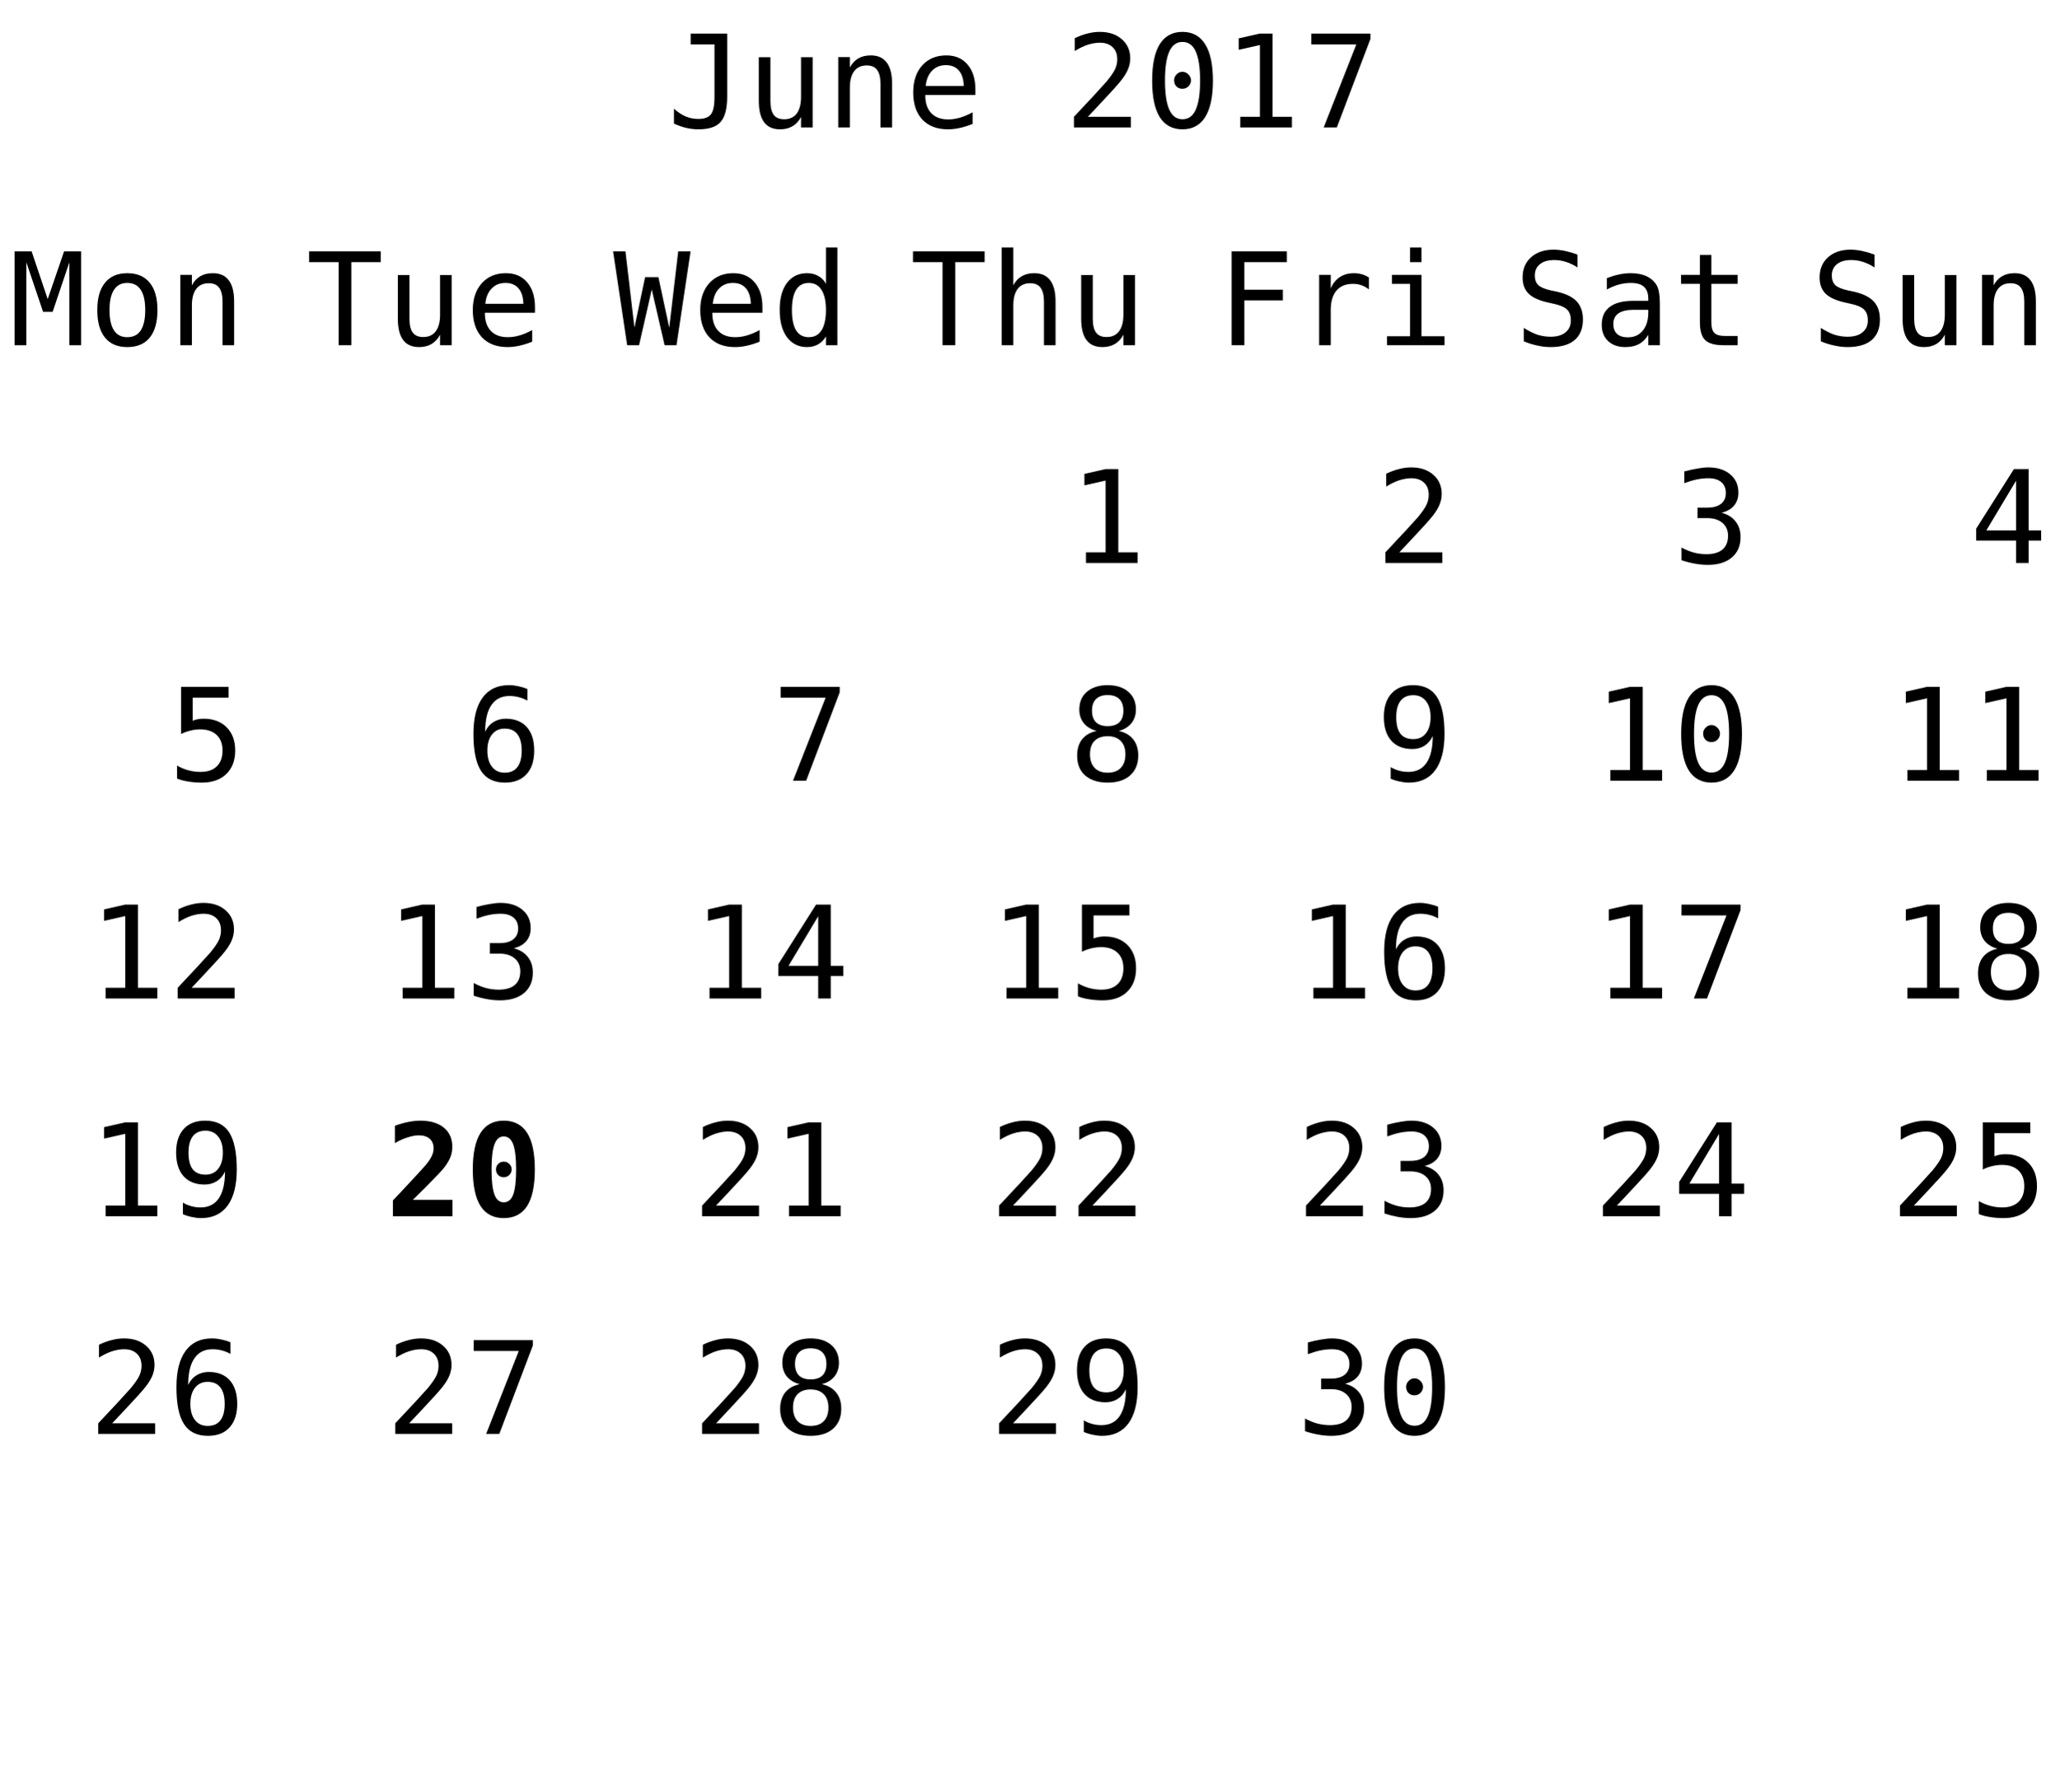
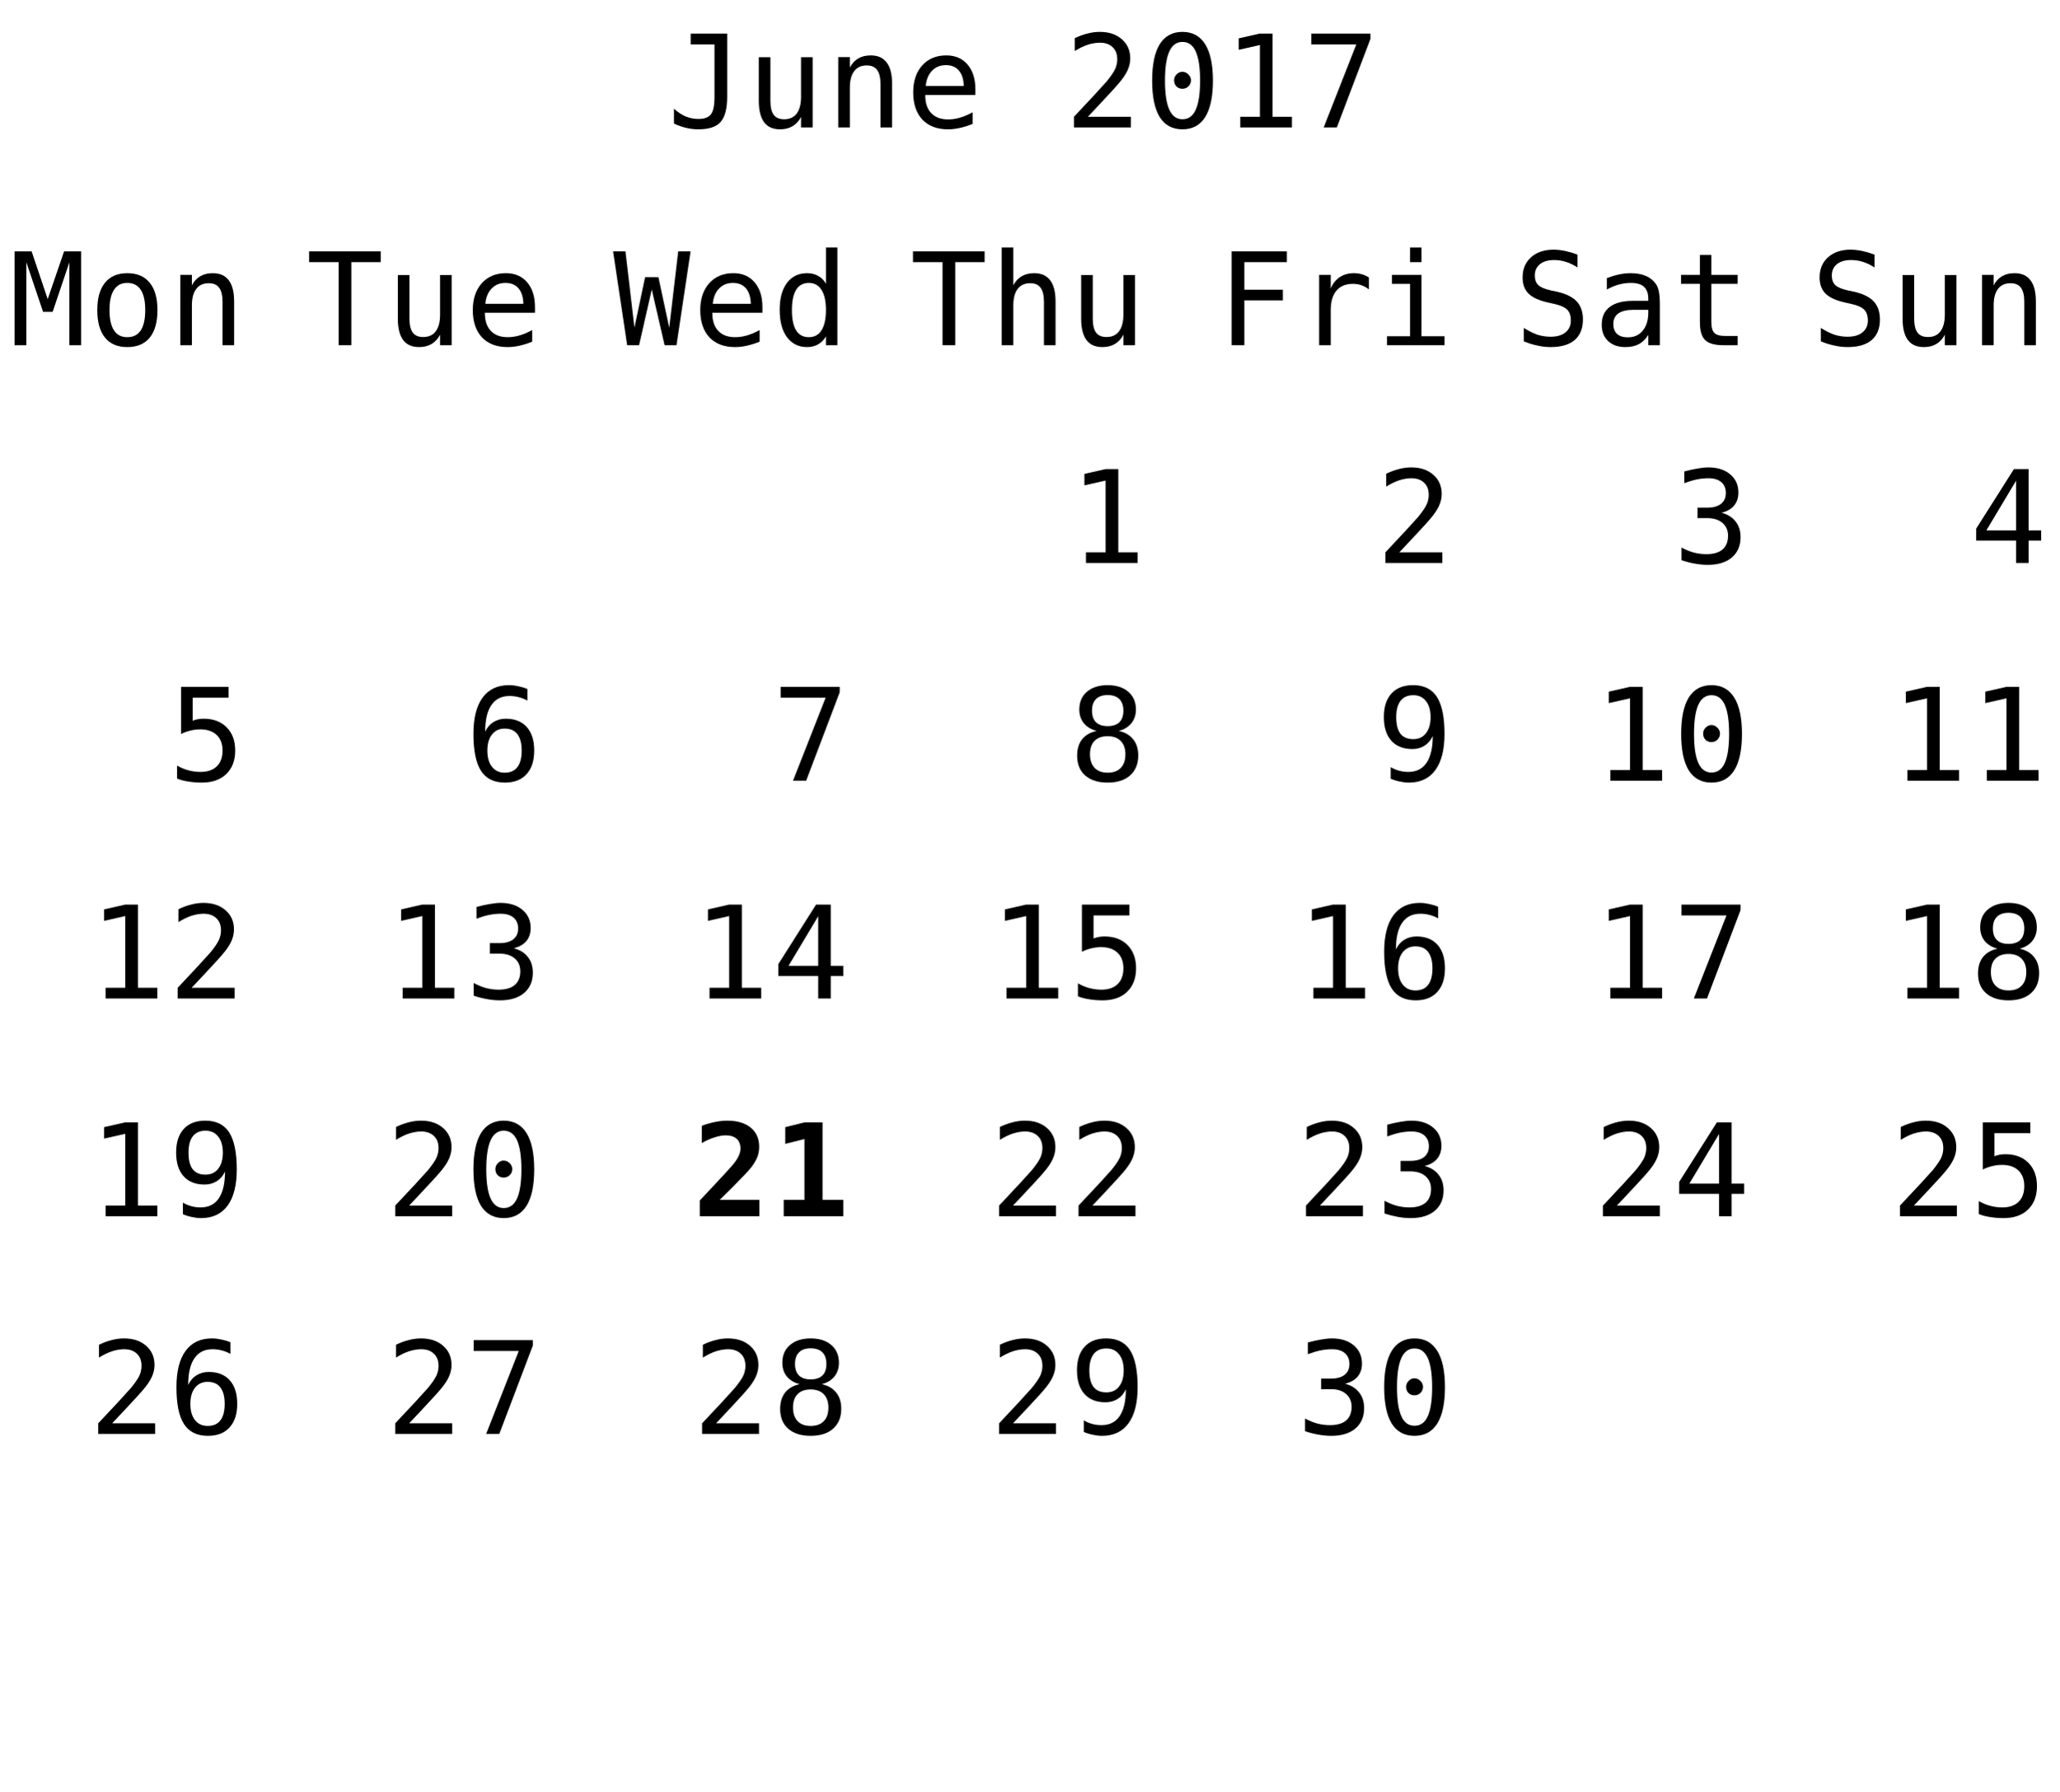
<svg xmlns="http://www.w3.org/2000/svg" xmlns:xlink="http://www.w3.org/1999/xlink" width="208pt" height="181pt" viewBox="0 0 208 181" version="1.1">
  <defs>
    <g>
      <symbol overflow="visible" id="glyph0-0">
        <path style="stroke:none;" d="M 0.656 2.297 L 0.656 -9.172 L 7.156 -9.172 L 7.156 2.297 Z M 1.391 1.578 L 6.438 1.578 L 6.438 -8.438 L 1.391 -8.438 Z M 1.391 1.578 " />
      </symbol>
      <symbol overflow="visible" id="glyph0-1">
        <path style="stroke:none;" d="M 0.688 -0.391 L 0.688 -1.891 C 1.07 -1.547 1.469 -1.285 1.875 -1.109 C 2.289 -0.941 2.719 -0.859 3.156 -0.859 C 3.758 -0.859 4.18 -1.016 4.422 -1.328 C 4.66 -1.641 4.781 -2.227 4.781 -3.094 L 4.781 -8.391 L 2.375 -8.391 L 2.375 -9.484 L 6.062 -9.484 L 6.062 -3.094 C 6.062 -1.895 5.836 -1.047 5.391 -0.547 C 4.953 -0.055 4.207 0.188 3.156 0.188 C 2.75 0.188 2.344 0.141 1.938 0.047 C 1.539 -0.047 1.125 -0.191 0.688 -0.391 Z M 0.688 -0.391 " />
      </symbol>
      <symbol overflow="visible" id="glyph0-2">
        <path style="stroke:none;" d="M 1.234 -2.688 L 1.234 -7.094 L 2.406 -7.094 L 2.406 -2.688 C 2.406 -2.051 2.516 -1.582 2.734 -1.281 C 2.961 -0.977 3.316 -0.828 3.797 -0.828 C 4.348 -0.828 4.77 -1.02 5.062 -1.406 C 5.352 -1.801 5.5 -2.359 5.5 -3.078 L 5.5 -7.094 L 6.672 -7.094 L 6.672 0 L 5.5 0 L 5.5 -1.062 C 5.289 -0.656 5.004 -0.344 4.641 -0.125 C 4.285 0.082 3.867 0.188 3.391 0.188 C 2.66 0.188 2.117 -0.051 1.766 -0.531 C 1.41 -1.008 1.234 -1.727 1.234 -2.688 Z M 1.234 -2.688 " />
      </symbol>
      <symbol overflow="visible" id="glyph0-3">
        <path style="stroke:none;" d="M 6.672 -4.406 L 6.672 0 L 5.5 0 L 5.5 -4.406 C 5.5 -5.039 5.383 -5.508 5.156 -5.812 C 4.938 -6.113 4.586 -6.266 4.109 -6.266 C 3.555 -6.266 3.133 -6.07 2.844 -5.688 C 2.551 -5.301 2.406 -4.742 2.406 -4.016 L 2.406 0 L 1.234 0 L 1.234 -7.109 L 2.406 -7.109 L 2.406 -6.047 C 2.613 -6.453 2.895 -6.758 3.25 -6.969 C 3.602 -7.176 4.023 -7.281 4.516 -7.281 C 5.234 -7.281 5.77 -7.039 6.125 -6.562 C 6.488 -6.094 6.672 -5.375 6.672 -4.406 Z M 6.672 -4.406 " />
      </symbol>
      <symbol overflow="visible" id="glyph0-4">
        <path style="stroke:none;" d="M 7.062 -3.844 L 7.062 -3.281 L 2 -3.281 L 2 -3.234 C 2 -2.461 2.203 -1.863 2.609 -1.438 C 3.016 -1.02 3.582 -0.812 4.312 -0.812 C 4.688 -0.812 5.078 -0.867 5.484 -0.984 C 5.891 -1.098 6.32 -1.281 6.781 -1.531 L 6.781 -0.359 C 6.344 -0.18 5.914 -0.047 5.5 0.047 C 5.082 0.141 4.68 0.188 4.297 0.188 C 3.191 0.188 2.328 -0.141 1.703 -0.797 C 1.086 -1.461 0.781 -2.379 0.781 -3.547 C 0.781 -4.68 1.082 -5.586 1.688 -6.266 C 2.301 -6.941 3.113 -7.281 4.125 -7.281 C 5.031 -7.281 5.742 -6.973 6.266 -6.359 C 6.797 -5.742 7.062 -4.906 7.062 -3.844 Z M 5.891 -4.188 C 5.867 -4.875 5.703 -5.395 5.391 -5.75 C 5.086 -6.113 4.648 -6.297 4.078 -6.297 C 3.516 -6.297 3.051 -6.109 2.688 -5.734 C 2.32 -5.359 2.109 -4.844 2.047 -4.188 Z M 5.891 -4.188 " />
      </symbol>
      <symbol overflow="visible" id="glyph0-5">
        <path style="stroke:none;" d="" />
      </symbol>
      <symbol overflow="visible" id="glyph0-6">
        <path style="stroke:none;" d="M 2.375 -1.078 L 6.719 -1.078 L 6.719 0 L 0.969 0 L 0.969 -1.078 C 1.758 -1.91 2.445 -2.645 3.031 -3.281 C 3.625 -3.926 4.035 -4.379 4.266 -4.641 C 4.691 -5.16 4.977 -5.578 5.125 -5.891 C 5.27 -6.211 5.344 -6.539 5.344 -6.875 C 5.344 -7.406 5.188 -7.816 4.875 -8.109 C 4.562 -8.41 4.133 -8.562 3.594 -8.562 C 3.207 -8.562 2.801 -8.492 2.375 -8.359 C 1.957 -8.223 1.516 -8.008 1.047 -7.719 L 1.047 -9.016 C 1.473 -9.223 1.895 -9.379 2.312 -9.484 C 2.738 -9.598 3.16 -9.656 3.578 -9.656 C 4.504 -9.656 5.25 -9.406 5.812 -8.906 C 6.375 -8.414 6.656 -7.77 6.656 -6.969 C 6.656 -6.562 6.562 -6.156 6.375 -5.75 C 6.188 -5.344 5.879 -4.895 5.453 -4.406 C 5.223 -4.133 4.879 -3.754 4.422 -3.266 C 3.973 -2.773 3.289 -2.047 2.375 -1.078 Z M 2.375 -1.078 " />
      </symbol>
      <symbol overflow="visible" id="glyph0-7">
        <path style="stroke:none;" d="M 3.062 -4.766 C 3.062 -4.992 3.145 -5.191 3.312 -5.359 C 3.477 -5.535 3.672 -5.625 3.891 -5.625 C 4.129 -5.625 4.332 -5.535 4.5 -5.359 C 4.676 -5.191 4.766 -4.992 4.766 -4.766 C 4.766 -4.523 4.68 -4.32 4.516 -4.156 C 4.348 -3.988 4.141 -3.906 3.891 -3.906 C 3.66 -3.906 3.461 -3.984 3.297 -4.141 C 3.141 -4.305 3.062 -4.516 3.062 -4.766 Z M 3.906 -8.641 C 3.312 -8.641 2.867 -8.316 2.578 -7.672 C 2.285 -7.023 2.141 -6.047 2.141 -4.734 C 2.141 -3.422 2.285 -2.441 2.578 -1.797 C 2.867 -1.148 3.312 -0.828 3.906 -0.828 C 4.508 -0.828 4.957 -1.148 5.25 -1.797 C 5.539 -2.441 5.688 -3.422 5.688 -4.734 C 5.688 -6.047 5.539 -7.023 5.25 -7.672 C 4.957 -8.316 4.508 -8.641 3.906 -8.641 Z M 3.906 -9.656 C 4.914 -9.656 5.68 -9.238 6.203 -8.406 C 6.723 -7.57 6.984 -6.348 6.984 -4.734 C 6.984 -3.109 6.723 -1.879 6.203 -1.047 C 5.68 -0.223 4.914 0.188 3.906 0.188 C 2.895 0.188 2.129 -0.223 1.609 -1.047 C 1.098 -1.879 0.844 -3.109 0.844 -4.734 C 0.844 -6.348 1.098 -7.57 1.609 -8.406 C 2.129 -9.238 2.895 -9.656 3.906 -9.656 Z M 3.906 -9.656 " />
      </symbol>
      <symbol overflow="visible" id="glyph0-8">
        <path style="stroke:none;" d="M 1.719 -1.078 L 3.703 -1.078 L 3.703 -8.328 L 1.562 -7.844 L 1.562 -9 L 3.688 -9.484 L 4.984 -9.484 L 4.984 -1.078 L 6.938 -1.078 L 6.938 0 L 1.719 0 Z M 1.719 -1.078 " />
      </symbol>
      <symbol overflow="visible" id="glyph0-9">
        <path style="stroke:none;" d="M 0.875 -9.484 L 6.844 -9.484 L 6.844 -8.938 L 3.453 0 L 2.125 0 L 5.422 -8.391 L 0.875 -8.391 Z M 0.875 -9.484 " />
      </symbol>
      <symbol overflow="visible" id="glyph0-10">
        <path style="stroke:none;" d="M 0.297 -9.484 L 7.531 -9.484 L 7.531 -8.391 L 4.562 -8.391 L 4.562 0 L 3.281 0 L 3.281 -8.391 L 0.297 -8.391 Z M 0.297 -9.484 " />
      </symbol>
      <symbol overflow="visible" id="glyph0-11">
        <path style="stroke:none;" d="M 6.672 -4.406 L 6.672 0 L 5.5 0 L 5.5 -4.406 C 5.5 -5.039 5.383 -5.508 5.156 -5.812 C 4.938 -6.113 4.586 -6.266 4.109 -6.266 C 3.555 -6.266 3.133 -6.07 2.844 -5.688 C 2.551 -5.301 2.406 -4.742 2.406 -4.016 L 2.406 0 L 1.234 0 L 1.234 -9.875 L 2.406 -9.875 L 2.406 -6.047 C 2.613 -6.453 2.895 -6.758 3.25 -6.969 C 3.602 -7.176 4.023 -7.281 4.516 -7.281 C 5.234 -7.281 5.77 -7.039 6.125 -6.562 C 6.488 -6.094 6.672 -5.375 6.672 -4.406 Z M 6.672 -4.406 " />
      </symbol>
      <symbol overflow="visible" id="glyph0-12">
        <path style="stroke:none;" d="M 1.484 -9.484 L 7.062 -9.484 L 7.062 -8.391 L 2.766 -8.391 L 2.766 -5.609 L 6.656 -5.609 L 6.656 -4.531 L 2.766 -4.531 L 2.766 0 L 1.484 0 Z M 1.484 -9.484 " />
      </symbol>
      <symbol overflow="visible" id="glyph0-13">
        <path style="stroke:none;" d="M 7.328 -5.641 C 7.078 -5.836 6.82 -5.977 6.562 -6.062 C 6.312 -6.156 6.031 -6.203 5.719 -6.203 C 4.988 -6.203 4.43 -5.973 4.047 -5.516 C 3.66 -5.055 3.469 -4.395 3.469 -3.531 L 3.469 0 L 2.297 0 L 2.297 -7.109 L 3.469 -7.109 L 3.469 -5.719 C 3.664 -6.219 3.969 -6.602 4.375 -6.875 C 4.781 -7.145 5.258 -7.281 5.812 -7.281 C 6.094 -7.281 6.359 -7.242 6.609 -7.172 C 6.859 -7.098 7.098 -6.988 7.328 -6.844 Z M 7.328 -5.641 " />
      </symbol>
      <symbol overflow="visible" id="glyph0-14">
        <path style="stroke:none;" d="M 1.625 -7.109 L 4.609 -7.109 L 4.609 -0.906 L 6.938 -0.906 L 6.938 0 L 1.125 0 L 1.125 -0.906 L 3.453 -0.906 L 3.453 -6.203 L 1.625 -6.203 Z M 3.453 -9.875 L 4.609 -9.875 L 4.609 -8.391 L 3.453 -8.391 Z M 3.453 -9.875 " />
      </symbol>
      <symbol overflow="visible" id="glyph0-15">
        <path style="stroke:none;" d="M 6.422 -9.156 L 6.422 -7.859 C 6.035 -8.109 5.645 -8.297 5.25 -8.422 C 4.863 -8.547 4.469 -8.609 4.062 -8.609 C 3.457 -8.609 2.977 -8.469 2.625 -8.188 C 2.281 -7.906 2.109 -7.523 2.109 -7.047 C 2.109 -6.629 2.223 -6.305 2.453 -6.078 C 2.68 -5.859 3.113 -5.676 3.75 -5.531 L 4.422 -5.391 C 5.305 -5.18 5.953 -4.852 6.359 -4.406 C 6.766 -3.957 6.969 -3.352 6.969 -2.594 C 6.969 -1.688 6.688 -0.992 6.125 -0.516 C 5.57 -0.047 4.758 0.188 3.688 0.188 C 3.25 0.188 2.805 0.133 2.359 0.031 C 1.91 -0.062 1.457 -0.203 1 -0.391 L 1 -1.75 C 1.488 -1.438 1.945 -1.207 2.375 -1.062 C 2.812 -0.926 3.25 -0.859 3.688 -0.859 C 4.344 -0.859 4.848 -1.004 5.203 -1.297 C 5.566 -1.586 5.75 -1.988 5.75 -2.5 C 5.75 -2.977 5.625 -3.344 5.375 -3.594 C 5.125 -3.844 4.691 -4.035 4.078 -4.172 L 3.391 -4.328 C 2.516 -4.523 1.875 -4.82 1.469 -5.219 C 1.07 -5.625 0.875 -6.164 0.875 -6.844 C 0.875 -7.695 1.16 -8.379 1.734 -8.891 C 2.305 -9.398 3.062 -9.656 4 -9.656 C 4.363 -9.656 4.742 -9.613 5.141 -9.531 C 5.547 -9.445 5.973 -9.32 6.422 -9.156 Z M 6.422 -9.156 " />
      </symbol>
      <symbol overflow="visible" id="glyph0-16">
        <path style="stroke:none;" d="M 4.453 -3.578 L 4.062 -3.578 C 3.383 -3.578 2.875 -3.457 2.531 -3.219 C 2.188 -2.977 2.016 -2.617 2.016 -2.141 C 2.016 -1.711 2.141 -1.379 2.391 -1.141 C 2.648 -0.91 3.008 -0.797 3.469 -0.797 C 4.113 -0.797 4.617 -1.02 4.984 -1.469 C 5.359 -1.914 5.547 -2.531 5.547 -3.312 L 5.547 -3.578 Z M 6.719 -4.062 L 6.719 0 L 5.547 0 L 5.547 -1.047 C 5.297 -0.629 4.977 -0.316 4.594 -0.109 C 4.219 0.086 3.758 0.188 3.219 0.188 C 2.5 0.188 1.922 -0.016 1.484 -0.422 C 1.055 -0.836 0.844 -1.383 0.844 -2.062 C 0.844 -2.852 1.109 -3.453 1.641 -3.859 C 2.172 -4.273 2.953 -4.484 3.984 -4.484 L 5.547 -4.484 L 5.547 -4.672 C 5.547 -5.234 5.398 -5.645 5.109 -5.906 C 4.828 -6.164 4.379 -6.297 3.766 -6.297 C 3.359 -6.297 2.953 -6.238 2.547 -6.125 C 2.141 -6.008 1.742 -5.844 1.359 -5.625 L 1.359 -6.781 C 1.797 -6.945 2.211 -7.07 2.609 -7.156 C 3.004 -7.238 3.391 -7.281 3.766 -7.281 C 4.348 -7.281 4.848 -7.191 5.266 -7.016 C 5.68 -6.848 6.02 -6.586 6.281 -6.234 C 6.438 -6.023 6.547 -5.766 6.609 -5.453 C 6.68 -5.141 6.719 -4.676 6.719 -4.062 Z M 6.719 -4.062 " />
      </symbol>
      <symbol overflow="visible" id="glyph0-17">
        <path style="stroke:none;" d="M 3.891 -9.125 L 3.891 -7.109 L 6.547 -7.109 L 6.547 -6.203 L 3.891 -6.203 L 3.891 -2.344 C 3.891 -1.82 3.988 -1.457 4.188 -1.25 C 4.395 -1.039 4.742 -0.938 5.234 -0.938 L 6.547 -0.938 L 6.547 0 L 5.125 0 C 4.25 0 3.629 -0.172 3.266 -0.516 C 2.91 -0.867 2.734 -1.477 2.734 -2.344 L 2.734 -6.203 L 0.828 -6.203 L 0.828 -7.109 L 2.734 -7.109 L 2.734 -9.125 Z M 3.891 -9.125 " />
      </symbol>
      <symbol overflow="visible" id="glyph0-18">
        <path style="stroke:none;" d="M 4.922 -5.078 C 5.547 -4.91 6.02 -4.613 6.344 -4.188 C 6.676 -3.77 6.844 -3.242 6.844 -2.609 C 6.844 -1.742 6.551 -1.062 5.969 -0.562 C 5.383 -0.062 4.57 0.188 3.531 0.188 C 3.094 0.188 2.648 0.145 2.203 0.062 C 1.754 -0.02 1.312 -0.133 0.875 -0.281 L 0.875 -1.562 C 1.301 -1.332 1.723 -1.16 2.141 -1.047 C 2.566 -0.941 2.984 -0.891 3.391 -0.891 C 4.098 -0.891 4.641 -1.047 5.016 -1.359 C 5.391 -1.68 5.578 -2.145 5.578 -2.75 C 5.578 -3.289 5.391 -3.723 5.016 -4.047 C 4.641 -4.367 4.129 -4.531 3.484 -4.531 L 2.5 -4.531 L 2.5 -5.594 L 3.484 -5.594 C 4.078 -5.594 4.535 -5.719 4.859 -5.969 C 5.191 -6.227 5.359 -6.594 5.359 -7.062 C 5.359 -7.539 5.203 -7.91 4.891 -8.172 C 4.586 -8.43 4.156 -8.562 3.594 -8.562 C 3.207 -8.562 2.812 -8.52 2.406 -8.438 C 2.008 -8.352 1.594 -8.227 1.156 -8.062 L 1.156 -9.25 C 1.664 -9.383 2.117 -9.484 2.516 -9.547 C 2.922 -9.617 3.281 -9.656 3.594 -9.656 C 4.508 -9.656 5.242 -9.422 5.797 -8.953 C 6.348 -8.492 6.625 -7.879 6.625 -7.109 C 6.625 -6.586 6.477 -6.148 6.188 -5.797 C 5.895 -5.453 5.473 -5.211 4.922 -5.078 Z M 4.922 -5.078 " />
      </symbol>
      <symbol overflow="visible" id="glyph0-19">
        <path style="stroke:none;" d="M 4.672 -8.312 L 1.672 -3.297 L 4.672 -3.297 Z M 4.453 -9.484 L 5.938 -9.484 L 5.938 -3.297 L 7.203 -3.297 L 7.203 -2.266 L 5.938 -2.266 L 5.938 0 L 4.672 0 L 4.672 -2.266 L 0.641 -2.266 L 0.641 -3.469 Z M 4.453 -9.484 " />
      </symbol>
      <symbol overflow="visible" id="glyph0-20">
        <path style="stroke:none;" d="M 0.547 -9.484 L 2.266 -9.484 L 3.891 -4.656 L 5.547 -9.484 L 7.266 -9.484 L 7.266 0 L 6.078 0 L 6.078 -8.375 L 4.391 -3.375 L 3.422 -3.375 L 1.734 -8.375 L 1.734 0 L 0.547 0 Z M 0.547 -9.484 " />
      </symbol>
      <symbol overflow="visible" id="glyph0-21">
        <path style="stroke:none;" d="M 3.906 -6.297 C 3.312 -6.297 2.863 -6.062 2.562 -5.594 C 2.258 -5.133 2.109 -4.453 2.109 -3.547 C 2.109 -2.648 2.258 -1.969 2.562 -1.5 C 2.863 -1.039 3.312 -0.812 3.906 -0.812 C 4.508 -0.812 4.961 -1.039 5.266 -1.5 C 5.566 -1.969 5.719 -2.648 5.719 -3.547 C 5.719 -4.453 5.566 -5.133 5.266 -5.594 C 4.961 -6.062 4.508 -6.297 3.906 -6.297 Z M 3.906 -7.281 C 4.895 -7.281 5.648 -6.957 6.172 -6.312 C 6.691 -5.676 6.953 -4.754 6.953 -3.547 C 6.953 -2.336 6.691 -1.41 6.172 -0.766 C 5.648 -0.129 4.895 0.188 3.906 0.188 C 2.926 0.188 2.176 -0.129 1.656 -0.766 C 1.133 -1.41 0.875 -2.336 0.875 -3.547 C 0.875 -4.754 1.133 -5.676 1.656 -6.312 C 2.176 -6.957 2.926 -7.281 3.906 -7.281 Z M 3.906 -7.281 " />
      </symbol>
      <symbol overflow="visible" id="glyph0-22">
        <path style="stroke:none;" d="M 1.312 -9.484 L 6.109 -9.484 L 6.109 -8.391 L 2.484 -8.391 L 2.484 -6.062 C 2.66 -6.133 2.844 -6.188 3.031 -6.219 C 3.219 -6.25 3.406 -6.266 3.594 -6.266 C 4.57 -6.266 5.348 -5.973 5.922 -5.391 C 6.492 -4.816 6.781 -4.035 6.781 -3.047 C 6.781 -2.047 6.477 -1.254 5.875 -0.672 C 5.281 -0.098 4.457 0.188 3.406 0.188 C 2.906 0.188 2.445 0.148 2.031 0.078 C 1.613 0.016 1.238 -0.082 0.906 -0.219 L 0.906 -1.531 C 1.289 -1.312 1.68 -1.148 2.078 -1.047 C 2.473 -0.941 2.875 -0.891 3.281 -0.891 C 3.988 -0.891 4.535 -1.078 4.922 -1.453 C 5.305 -1.828 5.5 -2.359 5.5 -3.047 C 5.5 -3.723 5.301 -4.25 4.906 -4.625 C 4.508 -5 3.957 -5.188 3.25 -5.188 C 2.906 -5.188 2.57 -5.145 2.25 -5.062 C 1.926 -4.988 1.613 -4.875 1.312 -4.719 Z M 1.312 -9.484 " />
      </symbol>
      <symbol overflow="visible" id="glyph0-23">
        <path style="stroke:none;" d="M 6.297 -9.266 L 6.297 -8.094 C 6.023 -8.25 5.738 -8.363 5.438 -8.438 C 5.133 -8.52 4.82 -8.562 4.5 -8.562 C 3.688 -8.562 3.07 -8.254 2.656 -7.641 C 2.238 -7.035 2.031 -6.141 2.031 -4.953 C 2.227 -5.379 2.504 -5.703 2.859 -5.922 C 3.223 -6.148 3.641 -6.266 4.109 -6.266 C 5.023 -6.266 5.734 -5.984 6.234 -5.422 C 6.734 -4.859 6.984 -4.066 6.984 -3.047 C 6.984 -2.016 6.723 -1.219 6.203 -0.656 C 5.691 -0.094 4.969 0.188 4.031 0.188 C 2.926 0.188 2.117 -0.207 1.609 -1 C 1.098 -1.789 0.844 -3.035 0.844 -4.734 C 0.844 -6.328 1.148 -7.547 1.766 -8.391 C 2.379 -9.234 3.27 -9.656 4.438 -9.656 C 4.75 -9.656 5.062 -9.617 5.375 -9.547 C 5.695 -9.484 6.004 -9.391 6.297 -9.266 Z M 4 -5.266 C 3.457 -5.266 3.031 -5.066 2.719 -4.672 C 2.406 -4.273 2.25 -3.734 2.25 -3.047 C 2.25 -2.348 2.406 -1.801 2.719 -1.406 C 3.031 -1.008 3.457 -0.812 4 -0.812 C 4.57 -0.812 5 -1 5.281 -1.375 C 5.57 -1.75 5.719 -2.305 5.719 -3.047 C 5.719 -3.773 5.57 -4.328 5.281 -4.703 C 5 -5.078 4.57 -5.266 4 -5.266 Z M 4 -5.266 " />
      </symbol>
      <symbol overflow="visible" id="glyph0-24">
        <path style="stroke:none;" d="M 0 -9.484 L 1.25 -9.484 L 2.156 -1.781 L 3.234 -6.875 L 4.578 -6.875 L 5.672 -1.766 L 6.578 -9.484 L 7.828 -9.484 L 6.406 0 L 5.203 0 L 3.906 -5.625 L 2.625 0 L 1.422 0 Z M 0 -9.484 " />
      </symbol>
      <symbol overflow="visible" id="glyph0-25">
        <path style="stroke:none;" d="M 5.453 -6.203 L 5.453 -9.875 L 6.609 -9.875 L 6.609 0 L 5.453 0 L 5.453 -0.891 C 5.254 -0.547 4.992 -0.281 4.672 -0.094 C 4.348 0.094 3.973 0.188 3.547 0.188 C 2.691 0.188 2.016 -0.145 1.516 -0.812 C 1.023 -1.477 0.781 -2.398 0.781 -3.578 C 0.781 -4.734 1.023 -5.641 1.516 -6.297 C 2.016 -6.953 2.691 -7.281 3.547 -7.281 C 3.973 -7.281 4.348 -7.188 4.672 -7 C 5.004 -6.82 5.266 -6.555 5.453 -6.203 Z M 2.016 -3.547 C 2.016 -2.641 2.156 -1.957 2.438 -1.5 C 2.727 -1.039 3.156 -0.812 3.719 -0.812 C 4.281 -0.812 4.707 -1.039 5 -1.5 C 5.301 -1.969 5.453 -2.648 5.453 -3.547 C 5.453 -4.453 5.301 -5.133 5 -5.594 C 4.707 -6.062 4.281 -6.297 3.719 -6.297 C 3.156 -6.297 2.727 -6.062 2.438 -5.594 C 2.156 -5.133 2.016 -4.453 2.016 -3.547 Z M 2.016 -3.547 " />
      </symbol>
      <symbol overflow="visible" id="glyph0-26">
        <path style="stroke:none;" d="M 3.906 -4.5 C 3.332 -4.5 2.891 -4.336 2.578 -4.016 C 2.273 -3.703 2.125 -3.254 2.125 -2.672 C 2.125 -2.086 2.281 -1.629 2.594 -1.297 C 2.906 -0.973 3.344 -0.812 3.906 -0.812 C 4.488 -0.812 4.93 -0.973 5.234 -1.297 C 5.547 -1.617 5.703 -2.078 5.703 -2.672 C 5.703 -3.242 5.547 -3.691 5.234 -4.016 C 4.922 -4.336 4.477 -4.5 3.906 -4.5 Z M 2.797 -5.031 C 2.242 -5.176 1.812 -5.438 1.5 -5.812 C 1.195 -6.195 1.047 -6.656 1.047 -7.188 C 1.047 -7.945 1.301 -8.547 1.812 -8.984 C 2.332 -9.43 3.031 -9.656 3.906 -9.656 C 4.789 -9.656 5.488 -9.43 6 -8.984 C 6.508 -8.547 6.766 -7.945 6.766 -7.188 C 6.766 -6.656 6.613 -6.195 6.312 -5.812 C 6.008 -5.438 5.582 -5.176 5.031 -5.031 C 5.664 -4.895 6.148 -4.613 6.484 -4.188 C 6.828 -3.77 7 -3.223 7 -2.547 C 7 -1.691 6.723 -1.02 6.172 -0.531 C 5.629 -0.051 4.875 0.188 3.906 0.188 C 2.945 0.188 2.191 -0.051 1.641 -0.531 C 1.098 -1.008 0.828 -1.676 0.828 -2.531 C 0.828 -3.207 0.992 -3.758 1.328 -4.188 C 1.672 -4.613 2.16 -4.895 2.797 -5.031 Z M 2.328 -7.078 C 2.328 -6.566 2.461 -6.176 2.734 -5.906 C 3.004 -5.645 3.395 -5.516 3.906 -5.516 C 4.426 -5.516 4.82 -5.645 5.094 -5.906 C 5.363 -6.176 5.5 -6.566 5.5 -7.078 C 5.5 -7.586 5.363 -7.977 5.094 -8.25 C 4.82 -8.52 4.426 -8.656 3.906 -8.656 C 3.395 -8.656 3.004 -8.52 2.734 -8.25 C 2.461 -7.977 2.328 -7.586 2.328 -7.078 Z M 2.328 -7.078 " />
      </symbol>
      <symbol overflow="visible" id="glyph0-27">
        <path style="stroke:none;" d="M 3.781 -4.203 C 4.332 -4.203 4.758 -4.398 5.062 -4.797 C 5.375 -5.191 5.531 -5.734 5.531 -6.422 C 5.531 -7.117 5.375 -7.66 5.062 -8.047 C 4.758 -8.441 4.332 -8.641 3.781 -8.641 C 3.219 -8.641 2.789 -8.453 2.5 -8.078 C 2.207 -7.703 2.062 -7.148 2.062 -6.422 C 2.062 -5.68 2.203 -5.125 2.484 -4.75 C 2.773 -4.383 3.207 -4.203 3.781 -4.203 Z M 1.5 -0.203 L 1.5 -1.375 C 1.758 -1.219 2.039 -1.098 2.344 -1.016 C 2.645 -0.93 2.957 -0.891 3.281 -0.891 C 4.094 -0.891 4.707 -1.195 5.125 -1.812 C 5.539 -2.426 5.75 -3.328 5.75 -4.516 C 5.551 -4.086 5.27 -3.758 4.906 -3.531 C 4.551 -3.312 4.145 -3.203 3.688 -3.203 C 2.77 -3.203 2.062 -3.484 1.562 -4.047 C 1.062 -4.609 0.812 -5.406 0.812 -6.438 C 0.812 -7.457 1.066 -8.25 1.578 -8.812 C 2.086 -9.375 2.816 -9.656 3.766 -9.656 C 4.859 -9.656 5.66 -9.258 6.172 -8.469 C 6.68 -7.676 6.938 -6.43 6.938 -4.734 C 6.938 -3.141 6.629 -1.922 6.016 -1.078 C 5.398 -0.234 4.508 0.188 3.344 0.188 C 3.031 0.188 2.719 0.148 2.406 0.078 C 2.094 0.016 1.789 -0.078 1.5 -0.203 Z M 1.5 -0.203 " />
      </symbol>
      <symbol overflow="visible" id="glyph1-0">
        <path style="stroke:none;" d="M 0.656 2.297 L 0.656 -9.172 L 7.156 -9.172 L 7.156 2.297 Z M 1.391 1.578 L 6.438 1.578 L 6.438 -8.438 L 1.391 -8.438 Z M 1.391 1.578 " />
      </symbol>
      <symbol overflow="visible" id="glyph1-1">
        <path style="stroke:none;" d="M 2.75 -1.656 L 6.75 -1.656 L 6.75 0 L 0.734 0 L 0.734 -1.594 L 1.75 -2.672 C 2.957 -3.961 3.688 -4.754 3.938 -5.047 C 4.258 -5.41 4.488 -5.734 4.625 -6.016 C 4.77 -6.297 4.844 -6.57 4.844 -6.844 C 4.844 -7.27 4.711 -7.598 4.453 -7.828 C 4.191 -8.055 3.828 -8.172 3.359 -8.172 C 3.023 -8.172 2.648 -8.102 2.234 -7.969 C 1.816 -7.844 1.383 -7.648 0.938 -7.391 L 0.938 -9.141 C 1.383 -9.305 1.82 -9.43 2.25 -9.516 C 2.688 -9.609 3.109 -9.656 3.516 -9.656 C 4.516 -9.656 5.301 -9.422 5.875 -8.953 C 6.445 -8.484 6.734 -7.844 6.734 -7.031 C 6.734 -6.656 6.672 -6.305 6.547 -5.984 C 6.422 -5.66 6.207 -5.301 5.906 -4.906 C 5.676 -4.613 5.062 -3.961 4.062 -2.953 C 3.508 -2.41 3.07 -1.977 2.75 -1.656 Z M 2.75 -1.656 " />
      </symbol>
      <symbol overflow="visible" id="glyph1-2">
-         <path style="stroke:none;" d="M 3.125 -4.734 C 3.125 -4.953 3.195 -5.133 3.344 -5.281 C 3.5 -5.438 3.688 -5.516 3.906 -5.516 C 4.133 -5.516 4.32 -5.438 4.469 -5.281 C 4.625 -5.133 4.703 -4.953 4.703 -4.734 C 4.703 -4.516 4.625 -4.328 4.469 -4.172 C 4.32 -4.016 4.133 -3.938 3.906 -3.938 C 3.688 -3.938 3.5 -4.008 3.344 -4.156 C 3.195 -4.312 3.125 -4.504 3.125 -4.734 Z M 3.906 -8.062 C 3.477 -8.062 3.164 -7.797 2.969 -7.266 C 2.77 -6.734 2.672 -5.891 2.672 -4.734 C 2.672 -3.566 2.77 -2.719 2.969 -2.188 C 3.164 -1.664 3.477 -1.406 3.906 -1.406 C 4.344 -1.406 4.66 -1.664 4.859 -2.188 C 5.055 -2.719 5.156 -3.566 5.156 -4.734 C 5.156 -5.891 5.055 -6.734 4.859 -7.266 C 4.66 -7.797 4.344 -8.062 3.906 -8.062 Z M 0.781 -4.734 C 0.781 -6.367 1.039 -7.598 1.562 -8.422 C 2.082 -9.242 2.863 -9.656 3.906 -9.656 C 4.957 -9.656 5.742 -9.242 6.266 -8.422 C 6.785 -7.609 7.047 -6.379 7.047 -4.734 C 7.047 -3.086 6.785 -1.852 6.266 -1.031 C 5.742 -0.219 4.957 0.188 3.906 0.188 C 2.863 0.188 2.082 -0.219 1.562 -1.031 C 1.039 -1.852 0.781 -3.086 0.781 -4.734 Z M 0.781 -4.734 " />
+         <path style="stroke:none;" d="M 1.188 -1.656 L 3.281 -1.656 L 3.281 -7.797 L 1.344 -7.312 L 1.344 -9 L 3.297 -9.484 L 5.109 -9.484 L 5.109 -1.656 L 7.203 -1.656 L 7.203 0 L 1.188 0 Z M 1.188 -1.656 " />
      </symbol>
    </g>
  </defs>
  <g id="surface2">
    <g style="fill:rgb(0%,0%,0%);fill-opacity:1;">
      <use xlink:href="#glyph0-1" x="67.39" y="12.876" />
      <use xlink:href="#glyph0-2" x="75.414" y="12.876" />
      <use xlink:href="#glyph0-3" x="83.438" y="12.876" />
      <use xlink:href="#glyph0-4" x="91.463" y="12.876" />
      <use xlink:href="#glyph0-5" x="99.487" y="12.876" />
      <use xlink:href="#glyph0-6" x="107.512" y="12.876" />
      <use xlink:href="#glyph0-7" x="115.536" y="12.876" />
      <use xlink:href="#glyph0-8" x="123.561" y="12.876" />
      <use xlink:href="#glyph0-9" x="131.585" y="12.876" />
    </g>
    <g style="fill:rgb(0%,0%,0%);fill-opacity:1;">
      <use xlink:href="#glyph0-10" x="91.927" y="34.876" />
      <use xlink:href="#glyph0-11" x="99.951" y="34.876" />
      <use xlink:href="#glyph0-2" x="107.976" y="34.876" />
    </g>
    <g style="fill:rgb(0%,0%,0%);fill-opacity:1;">
      <use xlink:href="#glyph0-5" x="99.951" y="56.876" />
      <use xlink:href="#glyph0-8" x="107.976" y="56.876" />
    </g>
    <g style="fill:rgb(0%,0%,0%);fill-opacity:1;">
      <use xlink:href="#glyph0-12" x="122.927" y="34.876" />
      <use xlink:href="#glyph0-13" x="130.951" y="34.876" />
      <use xlink:href="#glyph0-14" x="138.976" y="34.876" />
    </g>
    <g style="fill:rgb(0%,0%,0%);fill-opacity:1;">
      <use xlink:href="#glyph0-5" x="130.951" y="56.876" />
      <use xlink:href="#glyph0-6" x="138.976" y="56.876" />
    </g>
    <g style="fill:rgb(0%,0%,0%);fill-opacity:1;">
      <use xlink:href="#glyph0-15" x="152.927" y="34.876" />
      <use xlink:href="#glyph0-16" x="160.951" y="34.876" />
      <use xlink:href="#glyph0-17" x="168.976" y="34.876" />
    </g>
    <g style="fill:rgb(0%,0%,0%);fill-opacity:1;">
      <use xlink:href="#glyph0-5" x="160.951" y="56.876" />
      <use xlink:href="#glyph0-18" x="168.976" y="56.876" />
    </g>
    <g style="fill:rgb(0%,0%,0%);fill-opacity:1;">
      <use xlink:href="#glyph0-15" x="182.927" y="34.876" />
      <use xlink:href="#glyph0-2" x="190.951" y="34.876" />
      <use xlink:href="#glyph0-3" x="198.976" y="34.876" />
    </g>
    <g style="fill:rgb(0%,0%,0%);fill-opacity:1;">
      <use xlink:href="#glyph0-5" x="190.951" y="56.876" />
      <use xlink:href="#glyph0-19" x="198.976" y="56.876" />
    </g>
    <g style="fill:rgb(0%,0%,0%);fill-opacity:1;">
      <use xlink:href="#glyph0-20" x="0.927" y="34.876" />
      <use xlink:href="#glyph0-21" x="8.951" y="34.876" />
      <use xlink:href="#glyph0-3" x="16.976" y="34.876" />
    </g>
    <g style="fill:rgb(0%,0%,0%);fill-opacity:1;">
      <use xlink:href="#glyph0-5" x="8.951" y="78.876" />
      <use xlink:href="#glyph0-22" x="16.976" y="78.876" />
    </g>
    <g style="fill:rgb(0%,0%,0%);fill-opacity:1;">
      <use xlink:href="#glyph0-10" x="30.927" y="34.876" />
      <use xlink:href="#glyph0-2" x="38.951" y="34.876" />
      <use xlink:href="#glyph0-4" x="46.976" y="34.876" />
    </g>
    <g style="fill:rgb(0%,0%,0%);fill-opacity:1;">
      <use xlink:href="#glyph0-5" x="38.951" y="78.876" />
      <use xlink:href="#glyph0-23" x="46.976" y="78.876" />
    </g>
    <g style="fill:rgb(0%,0%,0%);fill-opacity:1;">
      <use xlink:href="#glyph0-24" x="61.927" y="34.876" />
      <use xlink:href="#glyph0-4" x="69.951" y="34.876" />
      <use xlink:href="#glyph0-25" x="77.976" y="34.876" />
    </g>
    <g style="fill:rgb(0%,0%,0%);fill-opacity:1;">
      <use xlink:href="#glyph0-5" x="69.951" y="78.876" />
      <use xlink:href="#glyph0-9" x="77.976" y="78.876" />
    </g>
    <g style="fill:rgb(0%,0%,0%);fill-opacity:1;">
      <use xlink:href="#glyph0-5" x="99.951" y="78.876" />
      <use xlink:href="#glyph0-26" x="107.976" y="78.876" />
    </g>
    <g style="fill:rgb(0%,0%,0%);fill-opacity:1;">
      <use xlink:href="#glyph0-5" x="130.951" y="78.876" />
      <use xlink:href="#glyph0-27" x="138.976" y="78.876" />
    </g>
    <g style="fill:rgb(0%,0%,0%);fill-opacity:1;">
      <use xlink:href="#glyph0-8" x="160.951" y="78.876" />
      <use xlink:href="#glyph0-7" x="168.976" y="78.876" />
    </g>
    <g style="fill:rgb(0%,0%,0%);fill-opacity:1;">
      <use xlink:href="#glyph0-8" x="190.951" y="78.876" />
      <use xlink:href="#glyph0-8" x="198.976" y="78.876" />
    </g>
    <g style="fill:rgb(0%,0%,0%);fill-opacity:1;">
      <use xlink:href="#glyph0-8" x="8.951" y="100.876" />
      <use xlink:href="#glyph0-6" x="16.976" y="100.876" />
    </g>
    <g style="fill:rgb(0%,0%,0%);fill-opacity:1;">
      <use xlink:href="#glyph0-8" x="38.951" y="100.876" />
      <use xlink:href="#glyph0-18" x="46.976" y="100.876" />
    </g>
    <g style="fill:rgb(0%,0%,0%);fill-opacity:1;">
      <use xlink:href="#glyph0-8" x="69.951" y="100.876" />
      <use xlink:href="#glyph0-19" x="77.976" y="100.876" />
    </g>
    <g style="fill:rgb(0%,0%,0%);fill-opacity:1;">
      <use xlink:href="#glyph0-8" x="99.951" y="100.876" />
      <use xlink:href="#glyph0-22" x="107.976" y="100.876" />
    </g>
    <g style="fill:rgb(0%,0%,0%);fill-opacity:1;">
      <use xlink:href="#glyph0-8" x="130.951" y="100.876" />
      <use xlink:href="#glyph0-23" x="138.976" y="100.876" />
    </g>
    <g style="fill:rgb(0%,0%,0%);fill-opacity:1;">
      <use xlink:href="#glyph0-8" x="160.951" y="100.876" />
      <use xlink:href="#glyph0-9" x="168.976" y="100.876" />
    </g>
    <g style="fill:rgb(0%,0%,0%);fill-opacity:1;">
      <use xlink:href="#glyph0-8" x="190.951" y="100.876" />
      <use xlink:href="#glyph0-26" x="198.976" y="100.876" />
    </g>
    <g style="fill:rgb(0%,0%,0%);fill-opacity:1;">
      <use xlink:href="#glyph0-8" x="8.951" y="122.876" />
      <use xlink:href="#glyph0-27" x="16.976" y="122.876" />
    </g>
    <g style="fill:rgb(0%,0%,0%);fill-opacity:1;">
-       <use xlink:href="#glyph1-1" x="38.951" y="122.876" />
-       <use xlink:href="#glyph1-2" x="46.976" y="122.876" />
-     </g>
-     <g style="fill:rgb(0%,0%,0%);fill-opacity:1;">
-       <use xlink:href="#glyph0-6" x="69.951" y="122.876" />
-       <use xlink:href="#glyph0-8" x="77.976" y="122.876" />
+       <use xlink:href="#glyph0-6" x="38.951" y="122.876" />
+       <use xlink:href="#glyph0-7" x="46.976" y="122.876" />
+     </g>
+     <g style="fill:rgb(0%,0%,0%);fill-opacity:1;">
+       <use xlink:href="#glyph1-1" x="69.951" y="122.876" />
+       <use xlink:href="#glyph1-2" x="77.976" y="122.876" />
    </g>
    <g style="fill:rgb(0%,0%,0%);fill-opacity:1;">
      <use xlink:href="#glyph0-6" x="99.951" y="122.876" />
      <use xlink:href="#glyph0-6" x="107.976" y="122.876" />
    </g>
    <g style="fill:rgb(0%,0%,0%);fill-opacity:1;">
      <use xlink:href="#glyph0-6" x="130.951" y="122.876" />
      <use xlink:href="#glyph0-18" x="138.976" y="122.876" />
    </g>
    <g style="fill:rgb(0%,0%,0%);fill-opacity:1;">
      <use xlink:href="#glyph0-6" x="160.951" y="122.876" />
      <use xlink:href="#glyph0-19" x="168.976" y="122.876" />
    </g>
    <g style="fill:rgb(0%,0%,0%);fill-opacity:1;">
      <use xlink:href="#glyph0-6" x="190.951" y="122.876" />
      <use xlink:href="#glyph0-22" x="198.976" y="122.876" />
    </g>
    <g style="fill:rgb(0%,0%,0%);fill-opacity:1;">
      <use xlink:href="#glyph0-6" x="8.951" y="144.876" />
      <use xlink:href="#glyph0-23" x="16.976" y="144.876" />
    </g>
    <g style="fill:rgb(0%,0%,0%);fill-opacity:1;">
      <use xlink:href="#glyph0-6" x="38.951" y="144.876" />
      <use xlink:href="#glyph0-9" x="46.976" y="144.876" />
    </g>
    <g style="fill:rgb(0%,0%,0%);fill-opacity:1;">
      <use xlink:href="#glyph0-6" x="69.951" y="144.876" />
      <use xlink:href="#glyph0-26" x="77.976" y="144.876" />
    </g>
    <g style="fill:rgb(0%,0%,0%);fill-opacity:1;">
      <use xlink:href="#glyph0-6" x="99.951" y="144.876" />
      <use xlink:href="#glyph0-27" x="107.976" y="144.876" />
    </g>
    <g style="fill:rgb(0%,0%,0%);fill-opacity:1;">
      <use xlink:href="#glyph0-18" x="130.951" y="144.876" />
      <use xlink:href="#glyph0-7" x="138.976" y="144.876" />
    </g>
  </g>
</svg>
